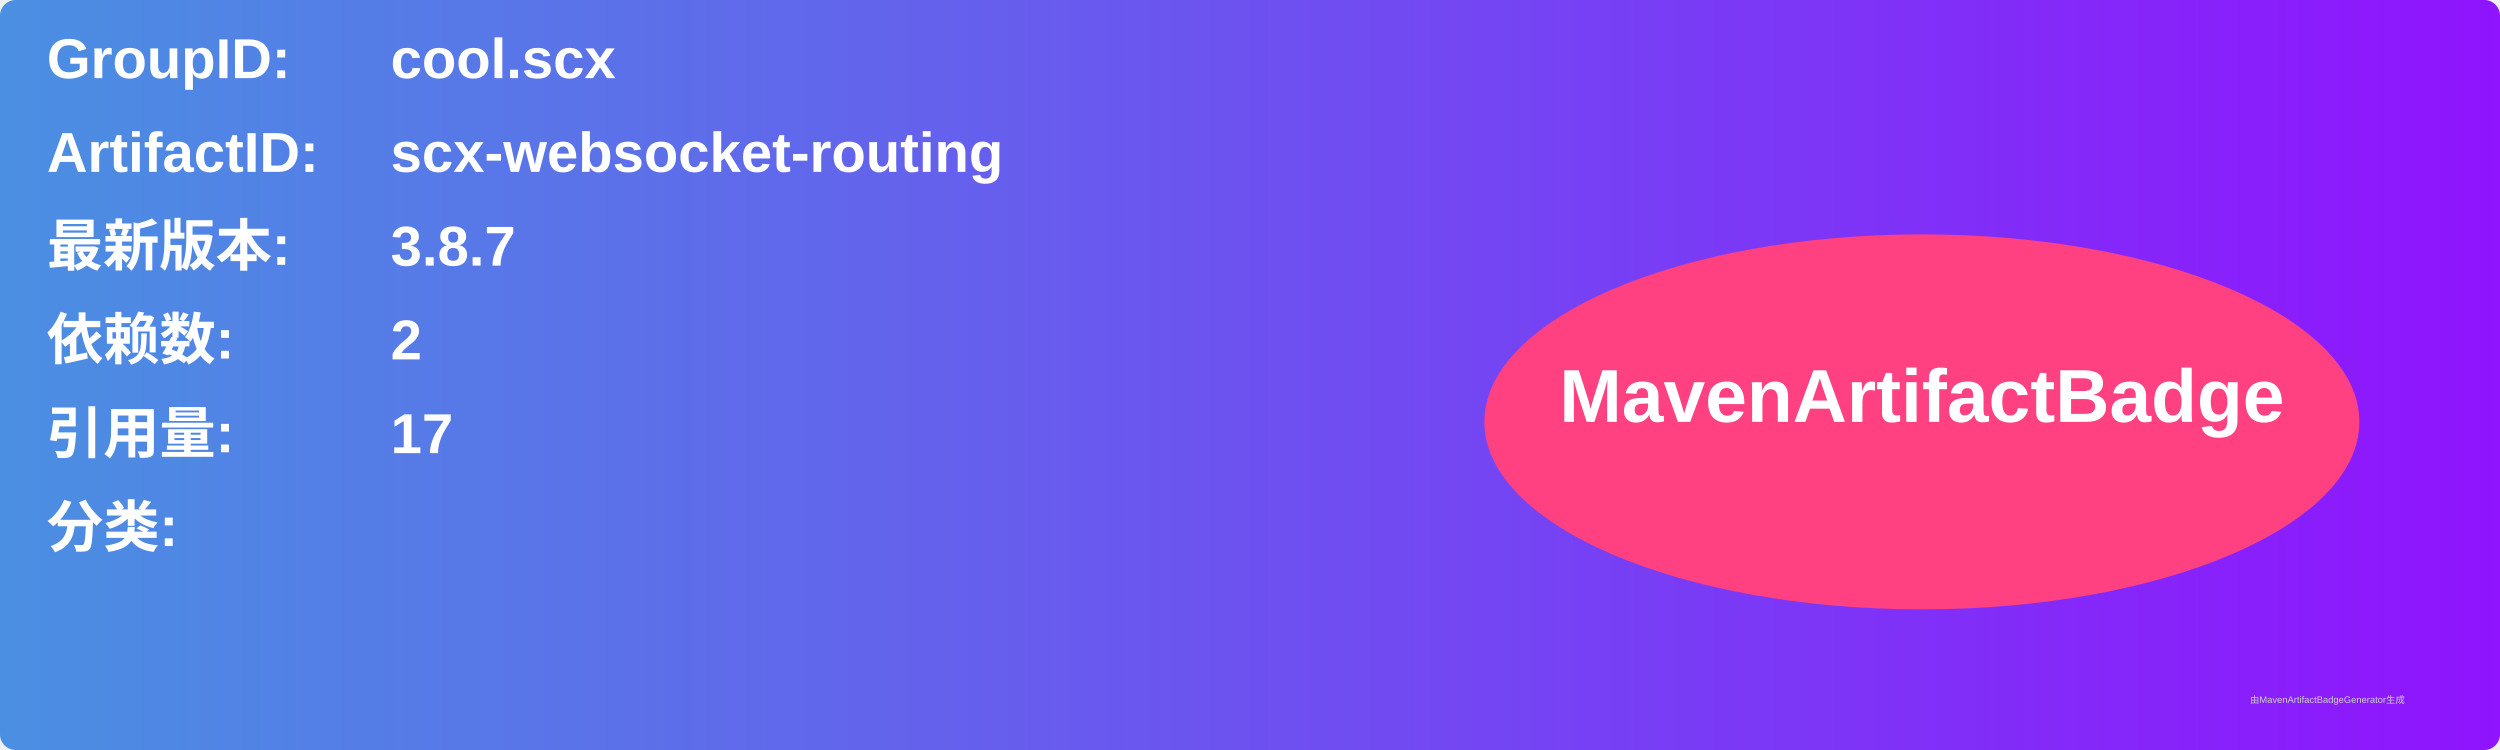
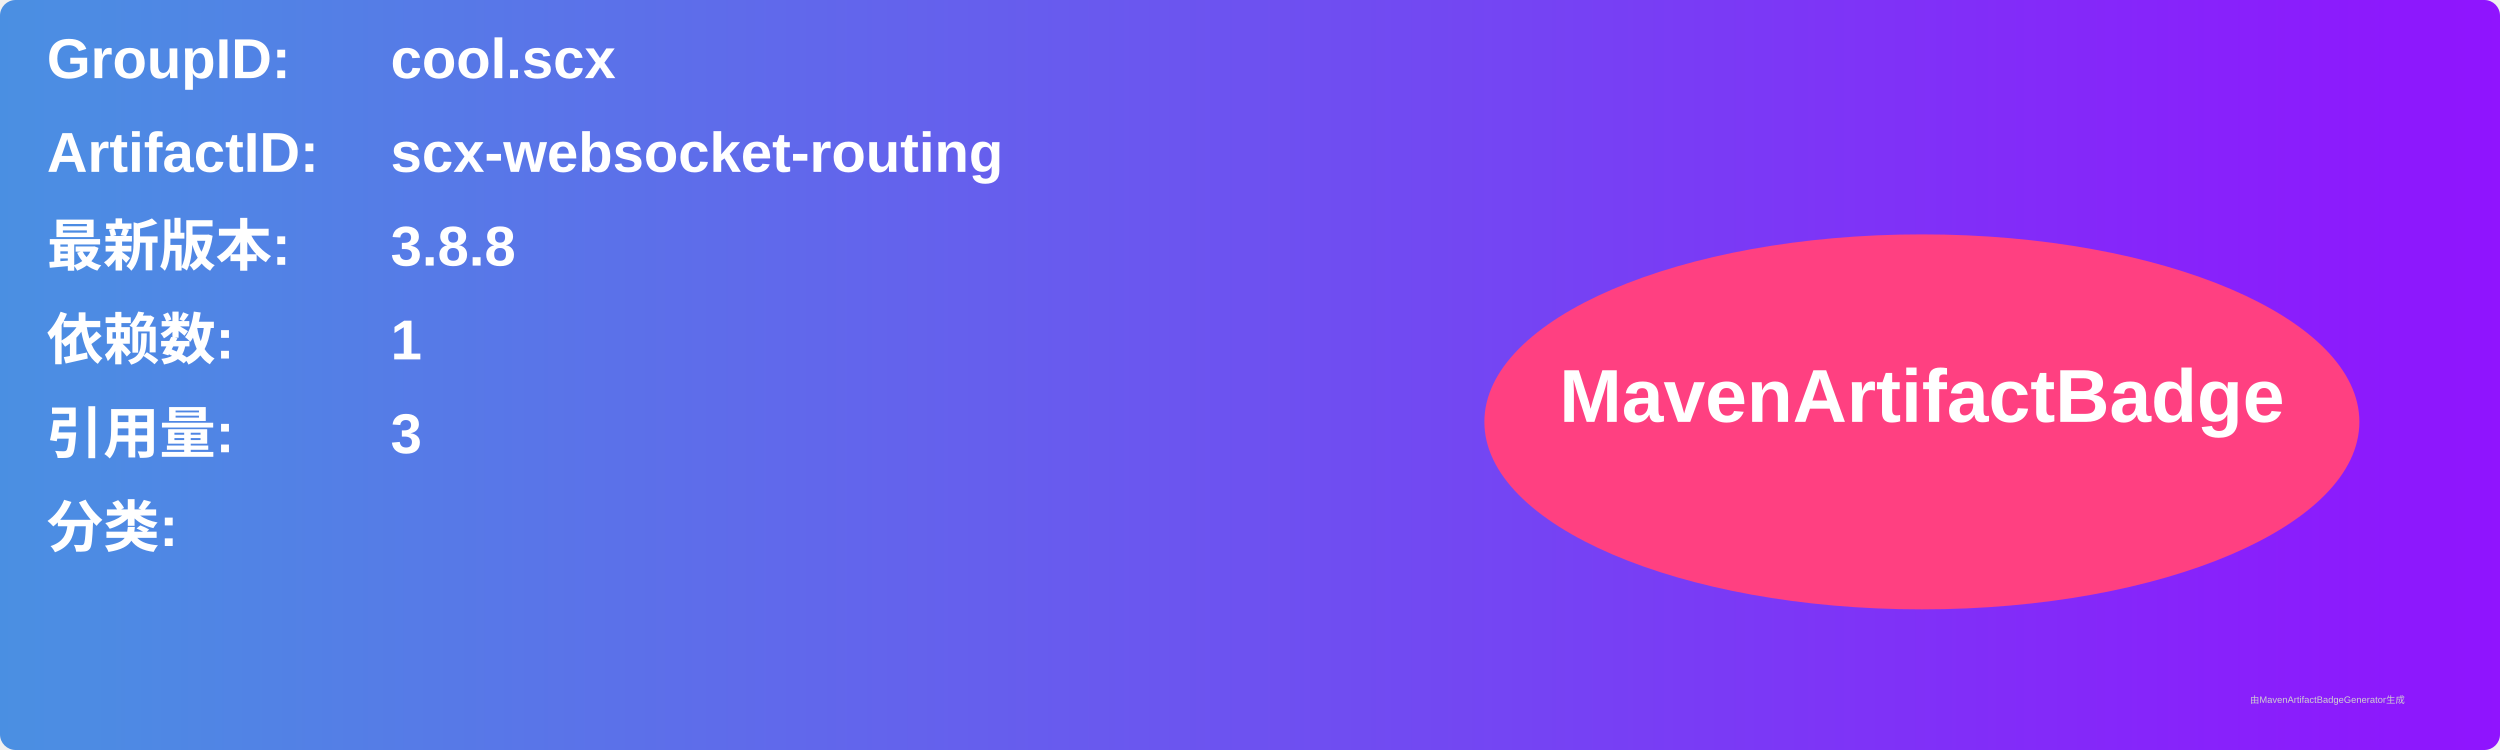
<svg xmlns="http://www.w3.org/2000/svg" width="800" height="240" viewBox="0 0 800 240">
  <linearGradient id="grad" x1="0%" y1="0%" x2="100%" y2="0%">
    <stop offset="0%" stop-color="#4a90e2" />
    <stop offset="100%" stop-color="#9013fe" />
  </linearGradient>
  <rect width="100%" height="100%" rx="5" ry="5" fill="url(#grad)" />
  <g transform="translate(15, 15)">
    <text x="0" y="10" font-family="Arial" font-size="18" fill="white" font-weight="bold" width="260">GroupID:</text>
    <text x="110" y="10" font-family="Arial" font-size="18" fill="white" font-weight="bold" width="460">cool.scx</text>
    <text x="0" y="40" font-family="Arial" font-size="18" fill="white" font-weight="bold" width="260">ArtifactID:</text>
    <text x="110" y="40" font-family="Arial" font-size="18" fill="white" font-weight="bold" width="460">scx-websocket-routing</text>
    <text x="0" y="70" font-family="Arial" font-size="18" fill="white" font-weight="bold">最新版本:</text>
    <text x="110" y="70" font-family="Arial" font-size="18" fill="white" font-weight="bold">
-       <tspan font-weight="bold">3.8.7</tspan>
+       <tspan font-weight="bold">3.8.8</tspan>
    </text>
    <text x="0" y="100" font-family="Arial" font-size="18" fill="white" font-weight="bold">依赖数: </text>
    <text x="110" y="100" font-family="Arial" font-size="18" fill="white">
-       <tspan font-weight="bold">2</tspan>
+       <tspan font-weight="bold">1</tspan>
    </text>
    <text x="0" y="130" font-family="Arial" font-size="18" fill="white" font-weight="bold">引用量: </text>
    <text x="110" y="130" font-family="Arial" font-size="18" fill="white">
-       <tspan font-weight="bold">17</tspan>
+       <tspan font-weight="bold">3</tspan>
    </text>
    <text x="0" y="160" font-family="Arial" font-size="18" fill="white" font-weight="bold">分类:</text>
    <text x="10" y="190" font-family="Arial" font-size="10" fill="white">
      <tspan font-weight="bold" />
    </text>
    <ellipse cx="600" cy="120" rx="140" ry="60" fill="#ff4081" />
    <text x="600" y="120" text-anchor="middle" font-family="Arial" font-size="24" fill="white" font-weight="bold">MavenArtifactBadge</text>
  </g>
  <text x="720" y="225" font-family="Arial" font-size="3" fill="#d0d0d0">由MavenArtifactBadgeGenerator生成</text>
</svg>
